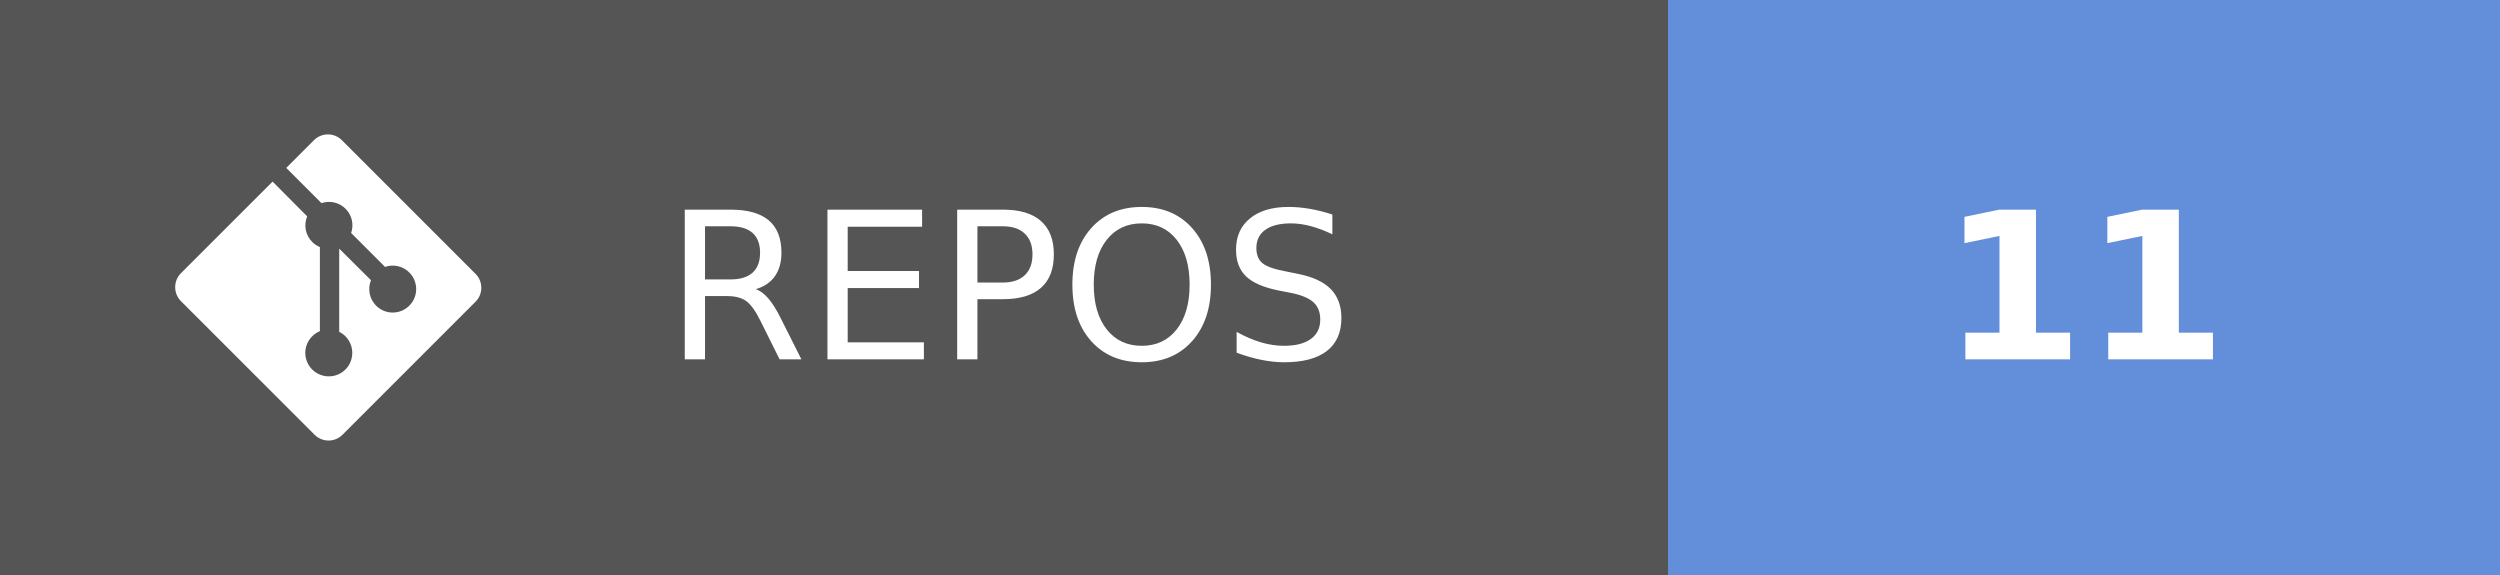
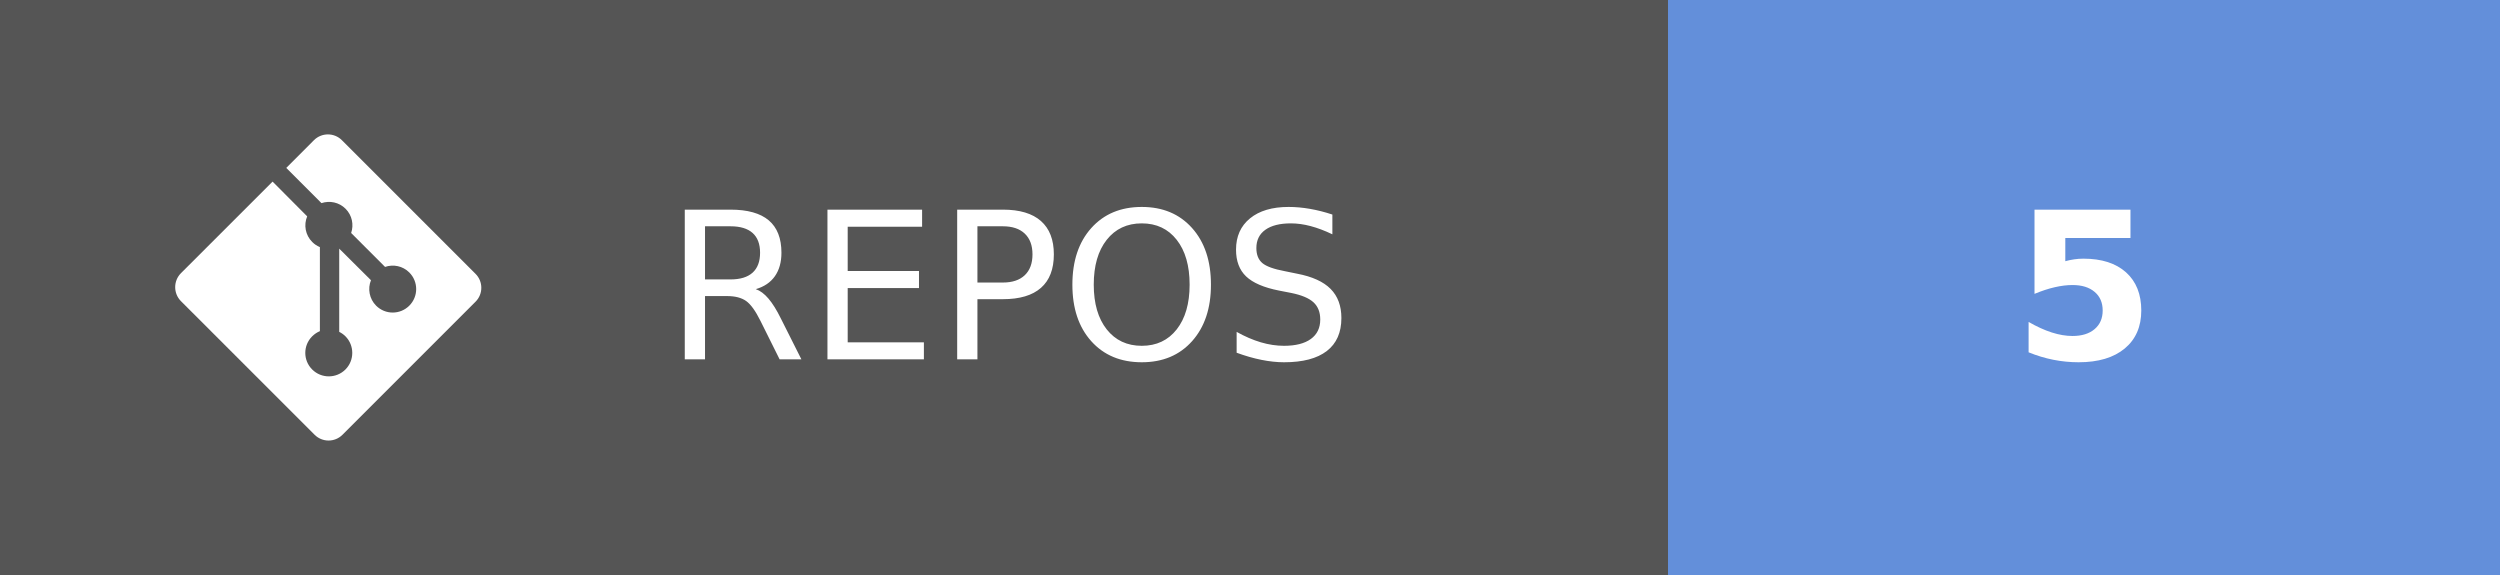
- <svg xmlns="http://www.w3.org/2000/svg" width="121.75" height="28" aria-label="REPOS: 11" role="img" version="1.1">
+ <svg xmlns="http://www.w3.org/2000/svg" width="121.75" height="28" aria-label="REPOS: 5" role="img" version="1.1">
  <g shape-rendering="crispEdges">
    <rect width="81.25" height="28" fill="#555" />
    <rect x="81.25" width="40.5" height="28" fill="#638fda" />
  </g>
  <g fill="#ffffff" font-family="Verdana, Geneva, 'DejaVu Sans', sans-serif" font-size="100px" text-anchor="middle" text-rendering="geometricPrecision">
    <text transform="scale(.1)" x="491.25" y="175" textLength="402.5">REPOS</text>
-     <text transform="scale(.1)" x="1015" y="175" font-weight="bold" textLength="160">11</text>
+     <text transform="scale(.1)" x="1015" y="175" font-weight="bold" textLength="80">5</text>
  </g>
  <g transform="matrix(.62119 0 0 .62119 8.5317 6.5458)" fill="#fff">
    <path d="m23.546 10.93-10.479-10.478c-0.604-0.603-1.582-0.603-2.188 0l-2.171 2.175 2.76 2.76c0.645-0.215 1.379-0.07 1.889 0.441 0.516 0.515 0.658 1.258 0.438 1.9l2.658 2.66c0.645-0.223 1.387-0.078 1.9 0.435 0.721 0.72 0.721 1.884 0 2.604-0.719 0.719-1.881 0.719-2.6 0-0.539-0.541-0.674-1.337-0.404-1.996l-2.489-2.476v6.525c0.176 0.086 0.342 0.203 0.488 0.348 0.713 0.721 0.713 1.883 0 2.6-0.719 0.721-1.889 0.721-2.609 0-0.719-0.719-0.719-1.879 0-2.598 0.182-0.18 0.387-0.316 0.605-0.406v-6.589c-0.217-0.091-0.424-0.222-0.6-0.401-0.545-0.545-0.676-1.342-0.396-2.009l-2.712-2.725-7.186 7.181c-0.6 0.605-0.6 1.584 0 2.189l10.48 10.477c0.604 0.604 1.582 0.604 2.186 0l10.43-10.43c0.605-0.603 0.605-1.582 0-2.187" />
  </g>
</svg>
